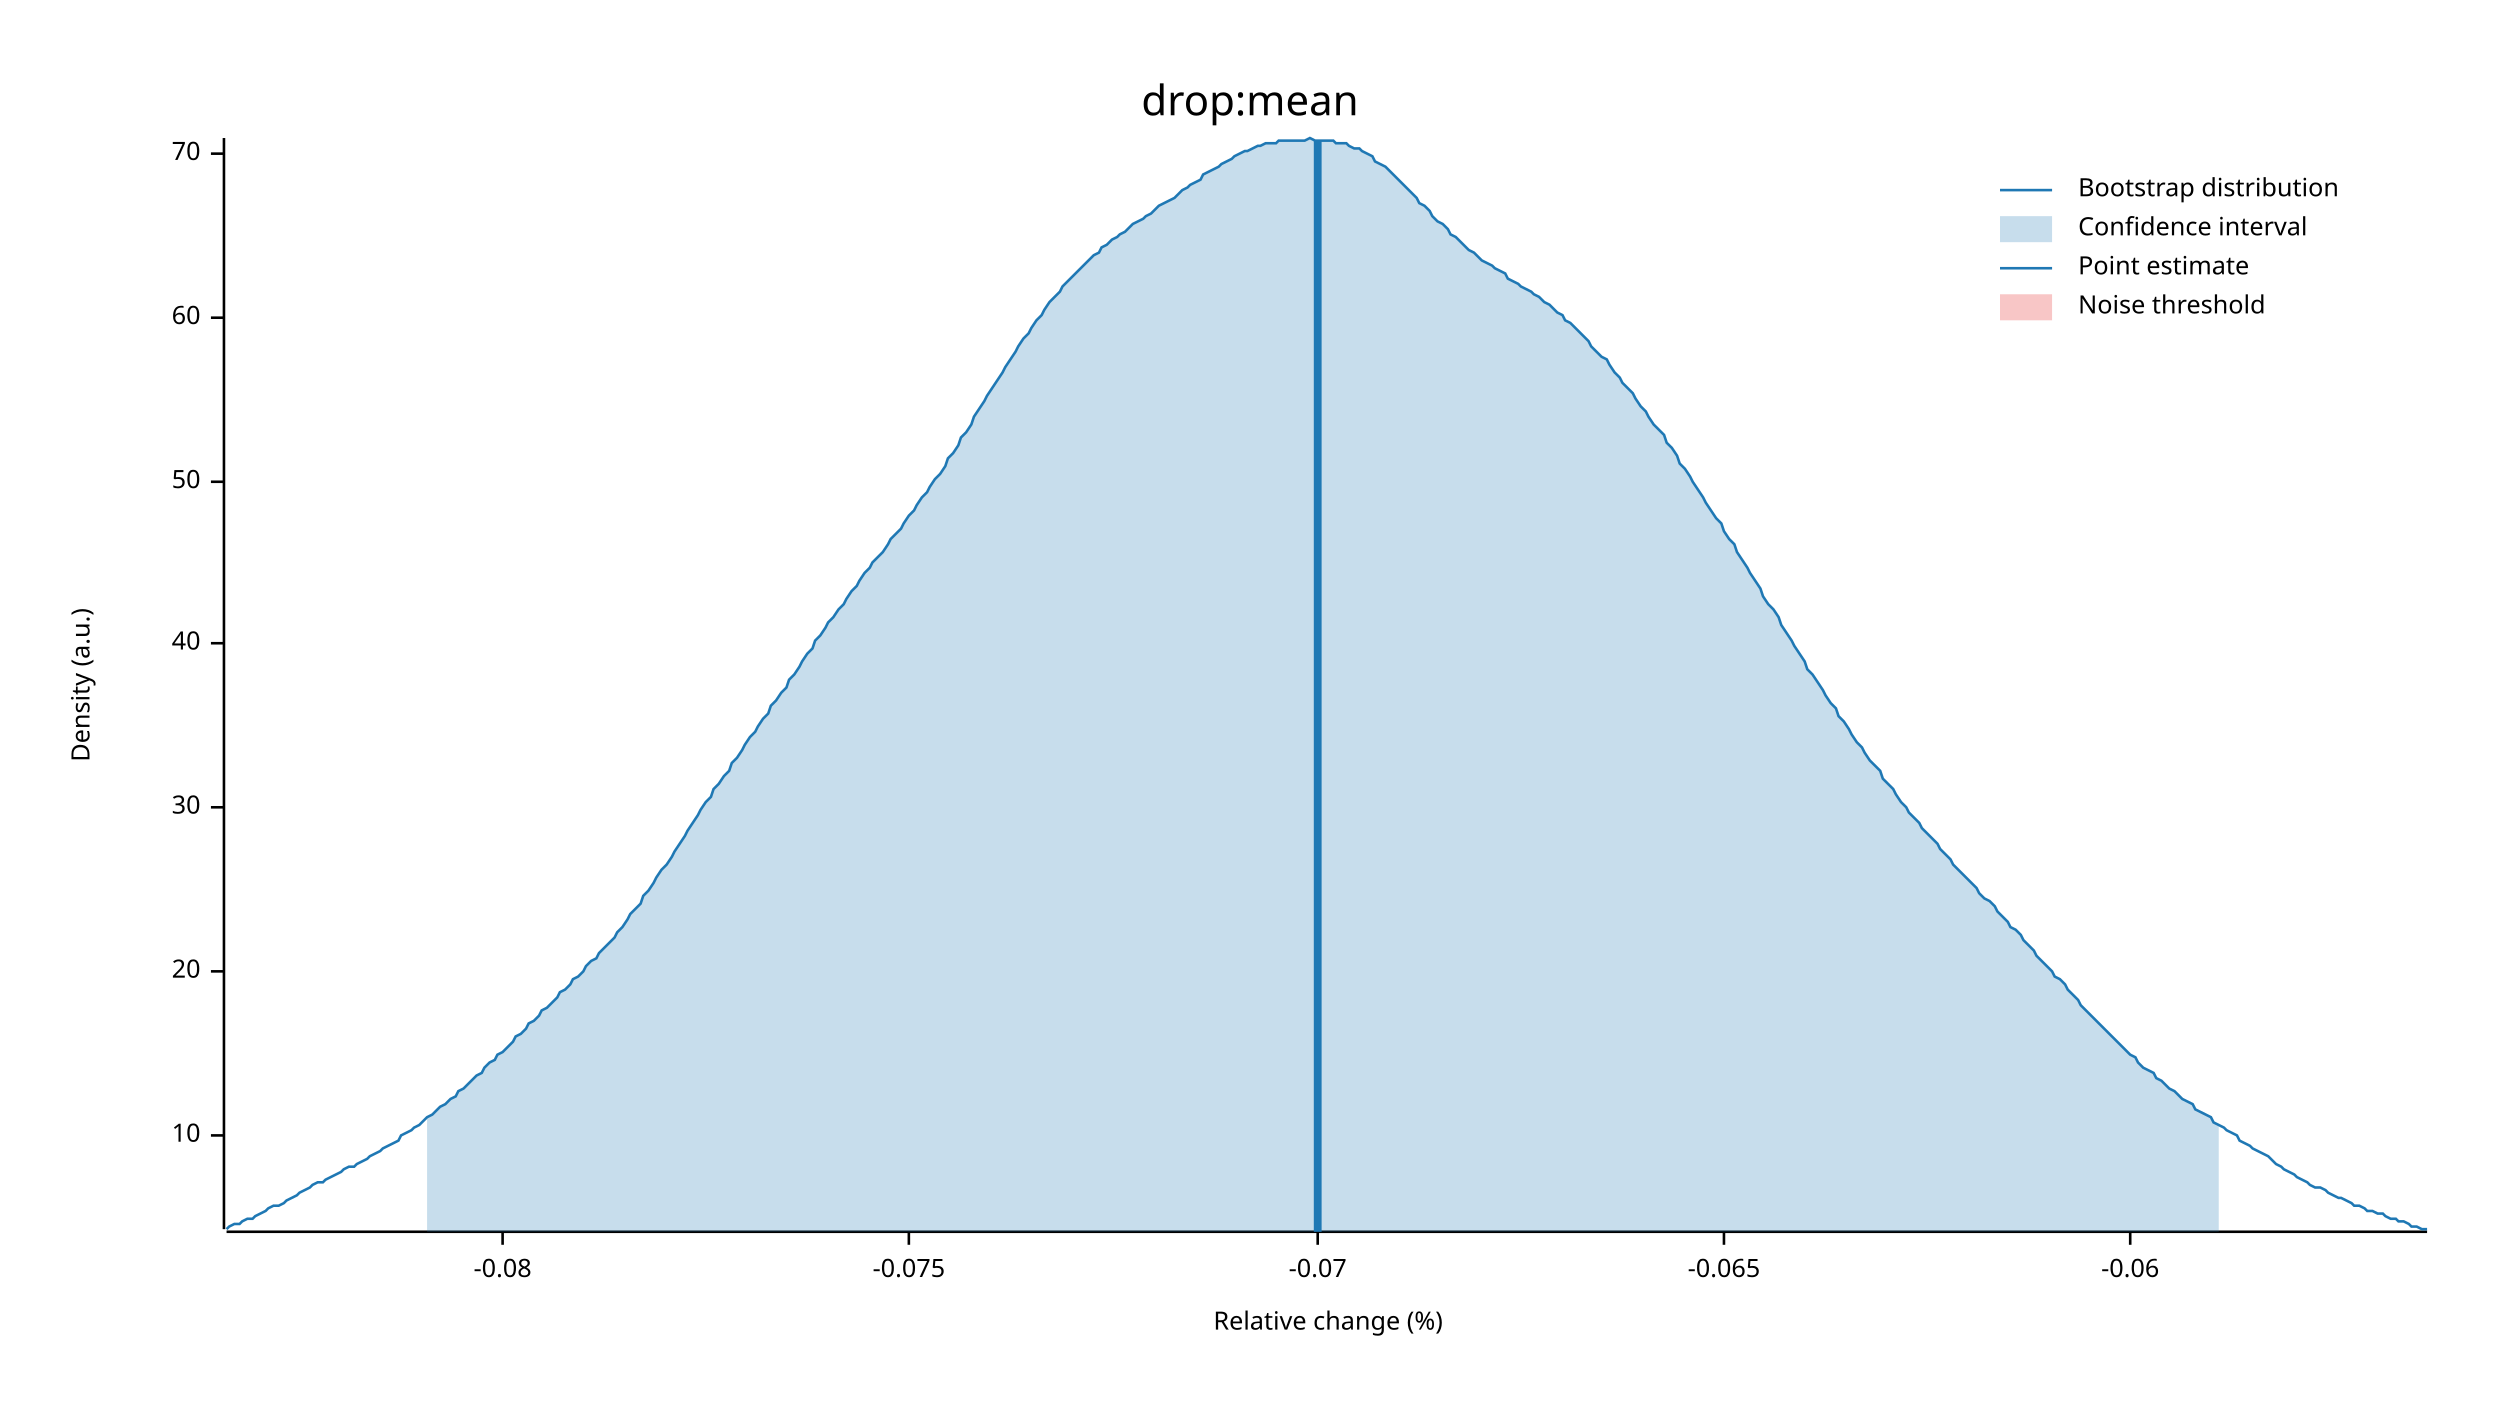
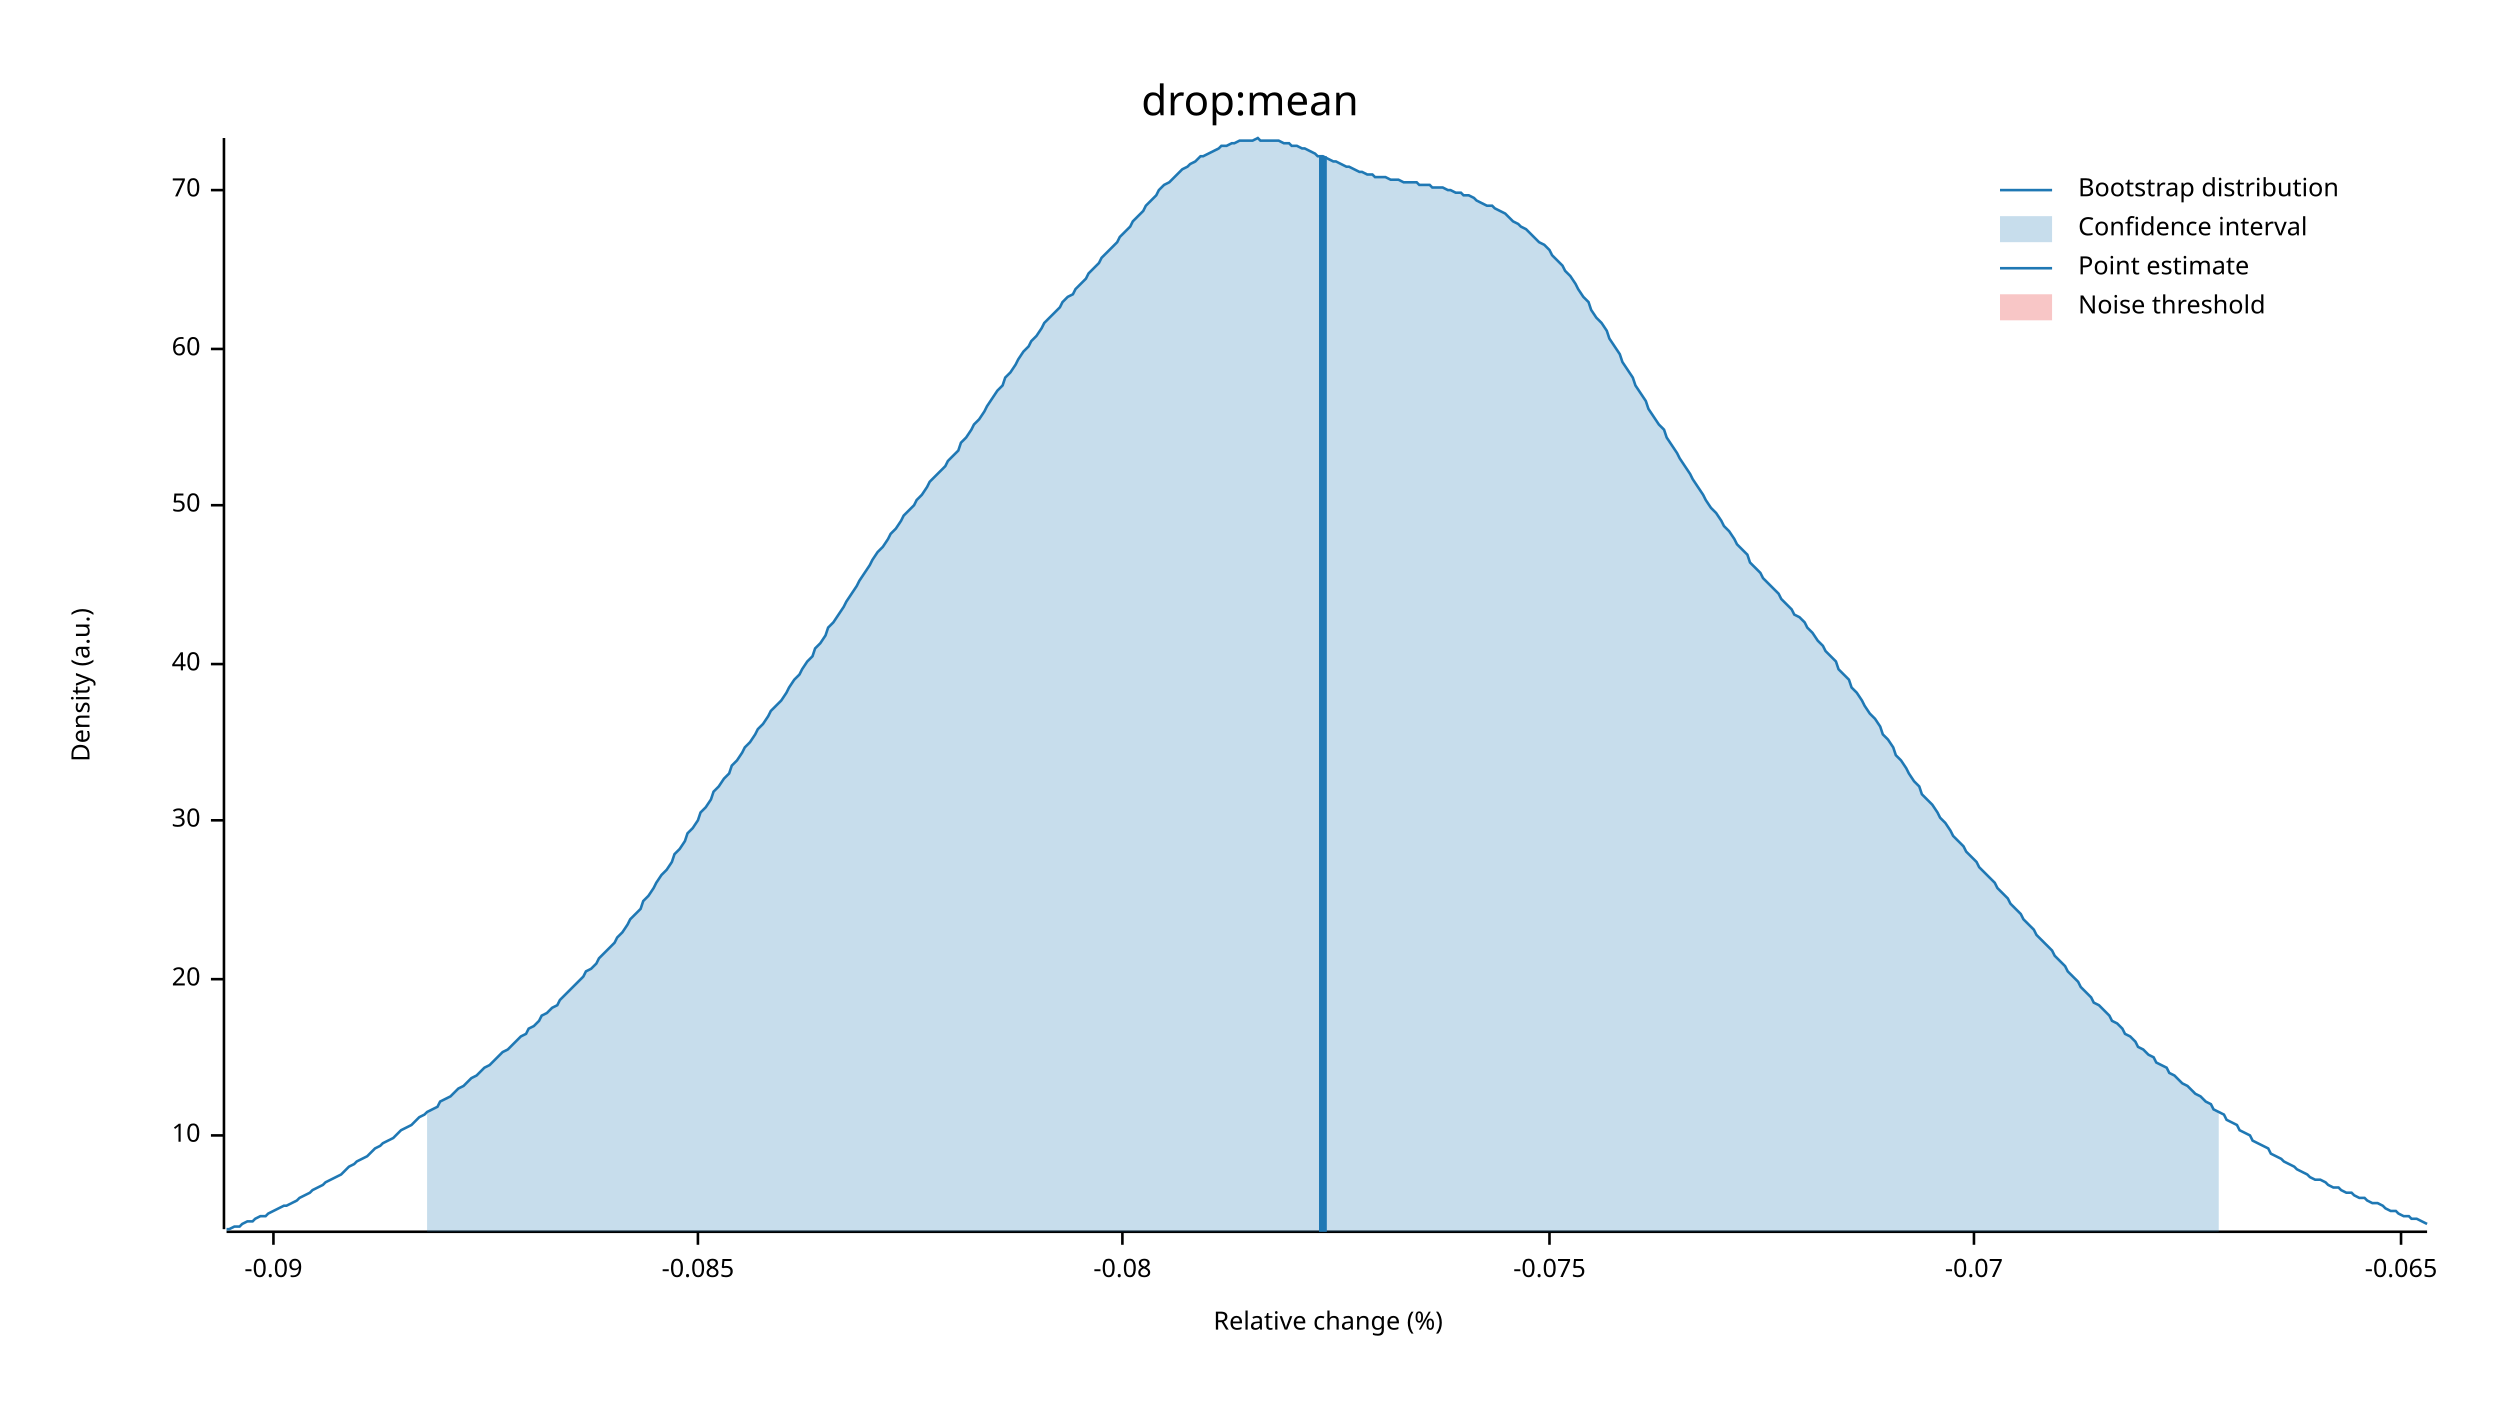
<svg xmlns="http://www.w3.org/2000/svg" width="960" height="540" viewBox="0 0 960 540">
  <text x="480" y="32" dy="0.76em" text-anchor="middle" font-family="sans-serif" font-size="16.129" opacity="1" fill="#000000">
drop:mean
</text>
  <text x="27" y="263" dy="0.76em" text-anchor="middle" font-family="sans-serif" font-size="9.677" opacity="1" fill="#000000" transform="rotate(270, 27, 263)">
Density (a.u.)
</text>
  <text x="510" y="513" dy="-0.5ex" text-anchor="middle" font-family="sans-serif" font-size="9.677" opacity="1" fill="#000000">
Relative change (%)
</text>
  <polyline fill="none" opacity="1" stroke="#000000" stroke-width="1" points="86,53 86,472 " />
  <text x="77" y="436" dy="0.5ex" text-anchor="end" font-family="sans-serif" font-size="9.677" opacity="1" fill="#000000">
10
</text>
  <polyline fill="none" opacity="1" stroke="#000000" stroke-width="1" points="81,436 86,436 " />
-   <text x="77" y="373" dy="0.5ex" text-anchor="end" font-family="sans-serif" font-size="9.677" opacity="1" fill="#000000">
+   <text x="77" y="376" dy="0.5ex" text-anchor="end" font-family="sans-serif" font-size="9.677" opacity="1" fill="#000000">
20
</text>
-   <polyline fill="none" opacity="1" stroke="#000000" stroke-width="1" points="81,373 86,373 " />
-   <text x="77" y="310" dy="0.5ex" text-anchor="end" font-family="sans-serif" font-size="9.677" opacity="1" fill="#000000">
+   <polyline fill="none" opacity="1" stroke="#000000" stroke-width="1" points="81,376 86,376 " />
+   <text x="77" y="315" dy="0.5ex" text-anchor="end" font-family="sans-serif" font-size="9.677" opacity="1" fill="#000000">
30
</text>
-   <polyline fill="none" opacity="1" stroke="#000000" stroke-width="1" points="81,310 86,310 " />
-   <text x="77" y="247" dy="0.5ex" text-anchor="end" font-family="sans-serif" font-size="9.677" opacity="1" fill="#000000">
+   <polyline fill="none" opacity="1" stroke="#000000" stroke-width="1" points="81,315 86,315 " />
+   <text x="77" y="255" dy="0.5ex" text-anchor="end" font-family="sans-serif" font-size="9.677" opacity="1" fill="#000000">
40
</text>
-   <polyline fill="none" opacity="1" stroke="#000000" stroke-width="1" points="81,247 86,247 " />
-   <text x="77" y="185" dy="0.5ex" text-anchor="end" font-family="sans-serif" font-size="9.677" opacity="1" fill="#000000">
+   <polyline fill="none" opacity="1" stroke="#000000" stroke-width="1" points="81,255 86,255 " />
+   <text x="77" y="194" dy="0.5ex" text-anchor="end" font-family="sans-serif" font-size="9.677" opacity="1" fill="#000000">
50
</text>
-   <polyline fill="none" opacity="1" stroke="#000000" stroke-width="1" points="81,185 86,185 " />
-   <text x="77" y="122" dy="0.5ex" text-anchor="end" font-family="sans-serif" font-size="9.677" opacity="1" fill="#000000">
+   <polyline fill="none" opacity="1" stroke="#000000" stroke-width="1" points="81,194 86,194 " />
+   <text x="77" y="134" dy="0.5ex" text-anchor="end" font-family="sans-serif" font-size="9.677" opacity="1" fill="#000000">
60
</text>
-   <polyline fill="none" opacity="1" stroke="#000000" stroke-width="1" points="81,122 86,122 " />
-   <text x="77" y="59" dy="0.5ex" text-anchor="end" font-family="sans-serif" font-size="9.677" opacity="1" fill="#000000">
+   <polyline fill="none" opacity="1" stroke="#000000" stroke-width="1" points="81,134 86,134 " />
+   <text x="77" y="73" dy="0.5ex" text-anchor="end" font-family="sans-serif" font-size="9.677" opacity="1" fill="#000000">
70
</text>
-   <polyline fill="none" opacity="1" stroke="#000000" stroke-width="1" points="81,59 86,59 " />
+   <polyline fill="none" opacity="1" stroke="#000000" stroke-width="1" points="81,73 86,73 " />
  <polyline fill="none" opacity="1" stroke="#000000" stroke-width="1" points="87,473 932,473 " />
-   <text x="193" y="483" dy="0.76em" text-anchor="middle" font-family="sans-serif" font-size="9.677" opacity="1" fill="#000000">
+   <text x="105" y="483" dy="0.76em" text-anchor="middle" font-family="sans-serif" font-size="9.677" opacity="1" fill="#000000">
+ -0.09
+ </text>
+   <polyline fill="none" opacity="1" stroke="#000000" stroke-width="1" points="105,473 105,478 " />
+   <text x="268" y="483" dy="0.76em" text-anchor="middle" font-family="sans-serif" font-size="9.677" opacity="1" fill="#000000">
+ -0.085
+ </text>
+   <polyline fill="none" opacity="1" stroke="#000000" stroke-width="1" points="268,473 268,478 " />
+   <text x="431" y="483" dy="0.76em" text-anchor="middle" font-family="sans-serif" font-size="9.677" opacity="1" fill="#000000">
-0.08
</text>
-   <polyline fill="none" opacity="1" stroke="#000000" stroke-width="1" points="193,473 193,478 " />
-   <text x="349" y="483" dy="0.76em" text-anchor="middle" font-family="sans-serif" font-size="9.677" opacity="1" fill="#000000">
+   <polyline fill="none" opacity="1" stroke="#000000" stroke-width="1" points="431,473 431,478 " />
+   <text x="595" y="483" dy="0.76em" text-anchor="middle" font-family="sans-serif" font-size="9.677" opacity="1" fill="#000000">
-0.075
</text>
-   <polyline fill="none" opacity="1" stroke="#000000" stroke-width="1" points="349,473 349,478 " />
-   <text x="506" y="483" dy="0.76em" text-anchor="middle" font-family="sans-serif" font-size="9.677" opacity="1" fill="#000000">
+   <polyline fill="none" opacity="1" stroke="#000000" stroke-width="1" points="595,473 595,478 " />
+   <text x="758" y="483" dy="0.76em" text-anchor="middle" font-family="sans-serif" font-size="9.677" opacity="1" fill="#000000">
-0.07
</text>
-   <polyline fill="none" opacity="1" stroke="#000000" stroke-width="1" points="506,473 506,478 " />
-   <text x="662" y="483" dy="0.76em" text-anchor="middle" font-family="sans-serif" font-size="9.677" opacity="1" fill="#000000">
+   <polyline fill="none" opacity="1" stroke="#000000" stroke-width="1" points="758,473 758,478 " />
+   <text x="922" y="483" dy="0.76em" text-anchor="middle" font-family="sans-serif" font-size="9.677" opacity="1" fill="#000000">
-0.065
</text>
-   <polyline fill="none" opacity="1" stroke="#000000" stroke-width="1" points="662,473 662,478 " />
-   <text x="818" y="483" dy="0.76em" text-anchor="middle" font-family="sans-serif" font-size="9.677" opacity="1" fill="#000000">
- -0.06
- </text>
-   <polyline fill="none" opacity="1" stroke="#000000" stroke-width="1" points="818,473 818,478 " />
-   <polyline fill="none" opacity="1" stroke="#1F78B4" stroke-width="1" points="87,472 88,471 90,470 92,470 93,469 95,468 97,468 98,467 100,466 102,465 103,464 105,463 107,463 109,462 110,461 112,460 114,459 115,458 117,457 119,456 120,455 122,454 124,454 125,453 127,452 129,451 131,450 132,449 134,448 136,448 137,447 139,446 141,445 142,444 144,443 146,442 147,441 149,440 151,439 153,438 154,436 156,435 158,434 159,433 161,432 163,430 164,429 166,428 168,426 169,425 171,424 173,422 175,421 176,419 178,418 180,416 181,415 183,413 185,412 186,410 188,408 190,407 191,405 193,404 195,402 197,400 198,398 200,397 202,395 203,393 205,392 207,390 208,388 210,387 212,385 214,383 215,381 217,380 219,378 220,376 222,375 224,373 225,371 227,369 229,368 230,366 232,364 234,362 236,360 237,358 239,356 241,353 242,351 244,349 246,347 247,344 249,342 251,339 252,337 254,334 256,332 258,329 259,327 261,324 263,321 264,319 266,316 268,313 269,311 271,308 273,306 274,303 276,301 278,298 280,296 281,293 283,291 285,288 286,286 288,283 290,281 291,279 293,276 295,274 296,271 298,269 300,266 302,264 303,261 305,259 307,256 308,254 310,251 312,249 313,246 315,244 317,241 318,239 320,237 322,234 324,232 325,230 327,227 329,225 330,223 332,220 334,218 335,216 337,214 339,212 341,209 342,207 344,205 346,203 347,201 349,198 351,196 352,194 354,191 356,189 357,187 359,184 361,182 363,179 364,176 366,174 368,171 369,168 371,166 373,163 374,160 376,157 378,154 379,152 381,149 383,146 385,143 386,141 388,138 390,135 391,133 393,130 395,128 396,126 398,123 400,121 401,119 403,116 405,114 407,112 408,110 410,108 412,106 413,105 415,103 417,101 418,100 420,98 422,97 423,95 425,94 427,92 429,91 430,90 432,89 434,87 435,86 437,85 439,84 440,83 442,82 444,80 445,79 447,78 449,77 451,76 452,75 454,73 456,72 457,71 459,70 461,69 462,67 464,66 466,65 468,64 469,63 471,62 473,61 474,60 476,59 478,58 479,58 481,57 483,56 484,56 486,55 488,55 490,55 491,54 493,54 495,54 496,54 498,54 500,54 501,54 503,53 505,54 506,54 508,54 510,54 512,54 513,55 515,55 517,55 518,56 520,57 522,57 523,58 525,59 527,60 528,62 530,63 532,64 534,66 535,67 537,69 539,71 540,72 542,74 544,76 545,78 547,79 549,81 550,83 552,85 554,86 556,88 557,90 559,91 561,93 562,94 564,96 566,97 567,98 569,100 571,101 573,102 574,103 576,104 578,105 579,107 581,108 583,109 584,110 586,111 588,112 589,113 591,114 593,116 595,117 596,118 598,120 600,121 601,123 603,124 605,126 606,127 608,129 610,131 611,133 613,135 615,137 617,138 618,140 620,143 622,145 623,147 625,149 627,151 628,153 630,156 632,158 633,160 635,163 637,165 639,167 640,170 642,172 644,175 645,178 647,180 649,183 650,185 652,188 654,191 655,193 657,196 659,199 661,201 662,204 664,207 666,209 667,212 669,215 671,218 672,220 674,223 676,226 677,229 679,232 681,234 683,237 684,240 686,243 688,246 689,248 691,251 693,254 694,257 696,259 698,262 700,265 701,267 703,270 705,272 706,275 708,277 710,280 711,282 713,285 715,287 716,289 718,292 720,294 722,296 723,299 725,301 727,303 728,305 730,308 732,310 733,312 735,314 737,316 738,318 740,320 742,322 744,324 745,326 747,328 749,330 750,332 752,334 754,336 755,337 757,339 759,341 760,343 762,345 764,346 766,348 767,350 769,352 771,354 772,356 774,357 776,359 777,361 779,363 781,365 782,367 784,369 786,371 788,373 789,375 791,376 793,378 794,380 796,382 798,384 799,386 801,388 803,390 804,391 806,393 808,395 810,397 811,398 813,400 815,402 816,403 818,405 820,406 821,408 823,410 825,411 827,412 828,414 830,415 832,417 833,418 835,419 837,421 838,422 840,423 842,424 843,426 845,427 847,428 849,429 850,431 852,432 854,433 855,434 857,435 859,436 860,438 862,439 864,440 865,441 867,442 869,443 871,444 872,445 874,447 876,448 877,449 879,450 881,451 882,452 884,453 886,454 887,455 889,456 891,456 893,457 894,458 896,459 898,460 899,460 901,461 903,462 904,463 906,463 908,464 909,465 911,465 913,466 915,466 916,467 918,468 920,468 921,469 923,469 925,470 926,471 928,471 930,472 932,472 " />
-   <polygon opacity="0.25" fill="#1F78B4" points="164,429 166,428 168,426 169,425 171,424 173,422 175,421 176,419 178,418 180,416 181,415 183,413 185,412 186,410 188,408 190,407 191,405 193,404 195,402 197,400 198,398 200,397 202,395 203,393 205,392 207,390 208,388 210,387 212,385 214,383 215,381 217,380 219,378 220,376 222,375 224,373 225,371 227,369 229,368 230,366 232,364 234,362 236,360 237,358 239,356 241,353 242,351 244,349 246,347 247,344 249,342 251,339 252,337 254,334 256,332 258,329 259,327 261,324 263,321 264,319 266,316 268,313 269,311 271,308 273,306 274,303 276,301 278,298 280,296 281,293 283,291 285,288 286,286 288,283 290,281 291,279 293,276 295,274 296,271 298,269 300,266 302,264 303,261 305,259 307,256 308,254 310,251 312,249 313,246 315,244 317,241 318,239 320,237 322,234 324,232 325,230 327,227 329,225 330,223 332,220 334,218 335,216 337,214 339,212 341,209 342,207 344,205 346,203 347,201 349,198 351,196 352,194 354,191 356,189 357,187 359,184 361,182 363,179 364,176 366,174 368,171 369,168 371,166 373,163 374,160 376,157 378,154 379,152 381,149 383,146 385,143 386,141 388,138 390,135 391,133 393,130 395,128 396,126 398,123 400,121 401,119 403,116 405,114 407,112 408,110 410,108 412,106 413,105 415,103 417,101 418,100 420,98 422,97 423,95 425,94 427,92 429,91 430,90 432,89 434,87 435,86 437,85 439,84 440,83 442,82 444,80 445,79 447,78 449,77 451,76 452,75 454,73 456,72 457,71 459,70 461,69 462,67 464,66 466,65 468,64 469,63 471,62 473,61 474,60 476,59 478,58 479,58 481,57 483,56 484,56 486,55 488,55 490,55 491,54 493,54 495,54 496,54 498,54 500,54 501,54 503,53 505,54 506,54 508,54 510,54 512,54 513,55 515,55 517,55 518,56 520,57 522,57 523,58 525,59 527,60 528,62 530,63 532,64 534,66 535,67 537,69 539,71 540,72 542,74 544,76 545,78 547,79 549,81 550,83 552,85 554,86 556,88 557,90 559,91 561,93 562,94 564,96 566,97 567,98 569,100 571,101 573,102 574,103 576,104 578,105 579,107 581,108 583,109 584,110 586,111 588,112 589,113 591,114 593,116 595,117 596,118 598,120 600,121 601,123 603,124 605,126 606,127 608,129 610,131 611,133 613,135 615,137 617,138 618,140 620,143 622,145 623,147 625,149 627,151 628,153 630,156 632,158 633,160 635,163 637,165 639,167 640,170 642,172 644,175 645,178 647,180 649,183 650,185 652,188 654,191 655,193 657,196 659,199 661,201 662,204 664,207 666,209 667,212 669,215 671,218 672,220 674,223 676,226 677,229 679,232 681,234 683,237 684,240 686,243 688,246 689,248 691,251 693,254 694,257 696,259 698,262 700,265 701,267 703,270 705,272 706,275 708,277 710,280 711,282 713,285 715,287 716,289 718,292 720,294 722,296 723,299 725,301 727,303 728,305 730,308 732,310 733,312 735,314 737,316 738,318 740,320 742,322 744,324 745,326 747,328 749,330 750,332 752,334 754,336 755,337 757,339 759,341 760,343 762,345 764,346 766,348 767,350 769,352 771,354 772,356 774,357 776,359 777,361 779,363 781,365 782,367 784,369 786,371 788,373 789,375 791,376 793,378 794,380 796,382 798,384 799,386 801,388 803,390 804,391 806,393 808,395 810,397 811,398 813,400 815,402 816,403 818,405 820,406 821,408 823,410 825,411 827,412 828,414 830,415 832,417 833,418 835,419 837,421 838,422 840,423 842,424 843,426 845,427 847,428 849,429 850,431 852,432 852,473 164,473 " />
-   <polyline fill="none" opacity="1" stroke="#1F78B4" stroke-width="3" points="506,473 506,54 " />
+   <polyline fill="none" opacity="1" stroke="#000000" stroke-width="1" points="922,473 922,478 " />
+   <polyline fill="none" opacity="1" stroke="#1F78B4" stroke-width="1" points="87,472 88,472 90,471 92,471 93,470 95,469 97,469 98,468 100,467 102,467 103,466 105,465 107,464 109,463 110,463 112,462 114,461 115,460 117,459 119,458 120,457 122,456 124,455 125,454 127,453 129,452 131,451 132,450 134,448 136,447 137,446 139,445 141,444 142,443 144,441 146,440 147,439 149,438 151,437 153,435 154,434 156,433 158,432 159,431 161,429 163,428 164,427 166,426 168,425 169,423 171,422 173,421 175,419 176,418 178,417 180,415 181,414 183,413 185,411 186,410 188,409 190,407 191,406 193,404 195,403 197,401 198,400 200,398 202,397 203,395 205,394 207,392 208,390 210,389 212,387 214,386 215,384 217,382 219,380 220,379 222,377 224,375 225,373 227,372 229,370 230,368 232,366 234,364 236,362 237,360 239,358 241,355 242,353 244,351 246,349 247,346 249,344 251,341 252,339 254,336 256,334 258,331 259,328 261,326 263,323 264,320 266,318 268,315 269,312 271,310 273,307 274,304 276,302 278,299 280,297 281,294 283,292 285,289 286,287 288,285 290,282 291,280 293,278 295,275 296,273 298,271 300,269 302,266 303,264 305,261 307,259 308,257 310,254 312,252 313,249 315,247 317,244 318,241 320,239 322,236 324,233 325,231 327,228 329,225 330,223 332,220 334,217 335,215 337,212 339,210 341,207 342,205 344,203 346,200 347,198 349,196 351,194 352,192 354,190 356,187 357,185 359,183 361,181 363,179 364,177 366,175 368,173 369,170 371,168 373,165 374,163 376,161 378,158 379,156 381,153 383,150 385,148 386,145 388,143 390,140 391,138 393,135 395,133 396,131 398,129 400,126 401,124 403,122 405,120 407,118 408,116 410,114 412,113 413,111 415,109 417,107 418,105 420,103 422,101 423,99 425,97 427,95 429,93 430,91 432,89 434,87 435,85 437,83 439,81 440,79 442,77 444,75 445,73 447,71 449,70 451,68 452,67 454,65 456,64 457,63 459,62 461,60 462,60 464,59 466,58 468,57 469,56 471,56 473,55 474,55 476,54 478,54 479,54 481,54 483,53 484,54 486,54 488,54 490,54 491,54 493,55 495,55 496,56 498,56 500,57 501,57 503,58 505,59 506,60 508,60 510,61 512,62 513,62 515,63 517,64 518,64 520,65 522,66 523,66 525,67 527,67 528,68 530,68 532,68 534,69 535,69 537,69 539,70 540,70 542,70 544,70 545,71 547,71 549,71 550,72 552,72 554,72 556,73 557,73 559,74 561,74 562,75 564,75 566,76 567,77 569,78 571,79 573,79 574,80 576,81 578,82 579,83 581,85 583,86 584,87 586,88 588,90 589,91 591,93 593,94 595,96 596,98 598,100 600,102 601,104 603,106 605,109 606,111 608,114 610,116 611,119 613,122 615,124 617,127 618,130 620,133 622,136 623,139 625,142 627,145 628,148 630,151 632,154 633,157 635,160 637,163 639,165 640,168 642,171 644,174 645,176 647,179 649,182 650,184 652,187 654,190 655,192 657,195 659,197 661,200 662,202 664,204 666,207 667,209 669,211 671,213 672,216 674,218 676,220 677,222 679,224 681,226 683,228 684,230 686,232 688,234 689,236 691,237 693,239 694,241 696,243 698,246 700,248 701,250 703,252 705,254 706,257 708,259 710,261 711,264 713,266 715,269 716,271 718,274 720,276 722,279 723,282 725,284 727,287 728,290 730,292 732,295 733,297 735,300 737,302 738,305 740,307 742,309 744,312 745,314 747,316 749,319 750,321 752,323 754,325 755,327 757,329 759,331 760,333 762,335 764,337 766,339 767,341 769,343 771,345 772,347 774,349 776,351 777,353 779,355 781,357 782,359 784,361 786,363 788,365 789,367 791,369 793,371 794,373 796,375 798,377 799,379 801,381 803,383 804,385 806,386 808,388 810,390 811,392 813,393 815,395 816,397 818,398 820,400 821,402 823,403 825,405 827,406 828,408 830,409 832,410 833,412 835,413 837,415 838,416 840,417 842,419 843,420 845,421 847,423 849,424 850,426 852,427 854,428 855,430 857,431 859,432 860,434 862,435 864,436 865,438 867,439 869,440 871,441 872,443 874,444 876,445 877,446 879,447 881,448 882,449 884,450 886,451 887,452 889,453 891,453 893,454 894,455 896,456 898,456 899,457 901,458 903,458 904,459 906,460 908,460 909,461 911,462 913,462 915,463 916,464 918,465 920,465 921,466 923,467 925,467 926,468 928,468 930,469 932,470 " />
+   <polygon opacity="0.25" fill="#1F78B4" points="164,427 166,426 168,425 169,423 171,422 173,421 175,419 176,418 178,417 180,415 181,414 183,413 185,411 186,410 188,409 190,407 191,406 193,404 195,403 197,401 198,400 200,398 202,397 203,395 205,394 207,392 208,390 210,389 212,387 214,386 215,384 217,382 219,380 220,379 222,377 224,375 225,373 227,372 229,370 230,368 232,366 234,364 236,362 237,360 239,358 241,355 242,353 244,351 246,349 247,346 249,344 251,341 252,339 254,336 256,334 258,331 259,328 261,326 263,323 264,320 266,318 268,315 269,312 271,310 273,307 274,304 276,302 278,299 280,297 281,294 283,292 285,289 286,287 288,285 290,282 291,280 293,278 295,275 296,273 298,271 300,269 302,266 303,264 305,261 307,259 308,257 310,254 312,252 313,249 315,247 317,244 318,241 320,239 322,236 324,233 325,231 327,228 329,225 330,223 332,220 334,217 335,215 337,212 339,210 341,207 342,205 344,203 346,200 347,198 349,196 351,194 352,192 354,190 356,187 357,185 359,183 361,181 363,179 364,177 366,175 368,173 369,170 371,168 373,165 374,163 376,161 378,158 379,156 381,153 383,150 385,148 386,145 388,143 390,140 391,138 393,135 395,133 396,131 398,129 400,126 401,124 403,122 405,120 407,118 408,116 410,114 412,113 413,111 415,109 417,107 418,105 420,103 422,101 423,99 425,97 427,95 429,93 430,91 432,89 434,87 435,85 437,83 439,81 440,79 442,77 444,75 445,73 447,71 449,70 451,68 452,67 454,65 456,64 457,63 459,62 461,60 462,60 464,59 466,58 468,57 469,56 471,56 473,55 474,55 476,54 478,54 479,54 481,54 483,53 484,54 486,54 488,54 490,54 491,54 493,55 495,55 496,56 498,56 500,57 501,57 503,58 505,59 506,60 508,60 510,61 512,62 513,62 515,63 517,64 518,64 520,65 522,66 523,66 525,67 527,67 528,68 530,68 532,68 534,69 535,69 537,69 539,70 540,70 542,70 544,70 545,71 547,71 549,71 550,72 552,72 554,72 556,73 557,73 559,74 561,74 562,75 564,75 566,76 567,77 569,78 571,79 573,79 574,80 576,81 578,82 579,83 581,85 583,86 584,87 586,88 588,90 589,91 591,93 593,94 595,96 596,98 598,100 600,102 601,104 603,106 605,109 606,111 608,114 610,116 611,119 613,122 615,124 617,127 618,130 620,133 622,136 623,139 625,142 627,145 628,148 630,151 632,154 633,157 635,160 637,163 639,165 640,168 642,171 644,174 645,176 647,179 649,182 650,184 652,187 654,190 655,192 657,195 659,197 661,200 662,202 664,204 666,207 667,209 669,211 671,213 672,216 674,218 676,220 677,222 679,224 681,226 683,228 684,230 686,232 688,234 689,236 691,237 693,239 694,241 696,243 698,246 700,248 701,250 703,252 705,254 706,257 708,259 710,261 711,264 713,266 715,269 716,271 718,274 720,276 722,279 723,282 725,284 727,287 728,290 730,292 732,295 733,297 735,300 737,302 738,305 740,307 742,309 744,312 745,314 747,316 749,319 750,321 752,323 754,325 755,327 757,329 759,331 760,333 762,335 764,337 766,339 767,341 769,343 771,345 772,347 774,349 776,351 777,353 779,355 781,357 782,359 784,361 786,363 788,365 789,367 791,369 793,371 794,373 796,375 798,377 799,379 801,381 803,383 804,385 806,386 808,388 810,390 811,392 813,393 815,395 816,397 818,398 820,400 821,402 823,403 825,405 827,406 828,408 830,409 832,410 833,412 835,413 837,415 838,416 840,417 842,419 843,420 845,421 847,423 849,424 850,426 852,427 852,473 164,473 " />
+   <polyline fill="none" opacity="1" stroke="#1F78B4" stroke-width="3" points="508,473 508,60 " />
  <rect x="509" y="53" width="0" height="419" opacity="0.1" fill="#E31A1C" stroke="none" />
  <text x="798" y="68" dy="0.76em" text-anchor="start" font-family="sans-serif" font-size="9.677" opacity="1" fill="#000000">
Bootstrap distribution
</text>
  <text x="798" y="83" dy="0.76em" text-anchor="start" font-family="sans-serif" font-size="9.677" opacity="1" fill="#000000">
Confidence interval
</text>
  <text x="798" y="98" dy="0.76em" text-anchor="start" font-family="sans-serif" font-size="9.677" opacity="1" fill="#000000">
Point estimate
</text>
  <text x="798" y="113" dy="0.76em" text-anchor="start" font-family="sans-serif" font-size="9.677" opacity="1" fill="#000000">
Noise threshold
</text>
  <polyline fill="none" opacity="1" stroke="#1F78B4" stroke-width="1" points="768,73 788,73 " />
  <rect x="768" y="83" width="20" height="10" opacity="0.25" fill="#1F78B4" stroke="none" />
  <polyline fill="none" opacity="1" stroke="#1F78B4" stroke-width="1" points="768,103 788,103 " />
  <rect x="768" y="113" width="20" height="10" opacity="0.25" fill="#E31A1C" stroke="none" />
</svg>
